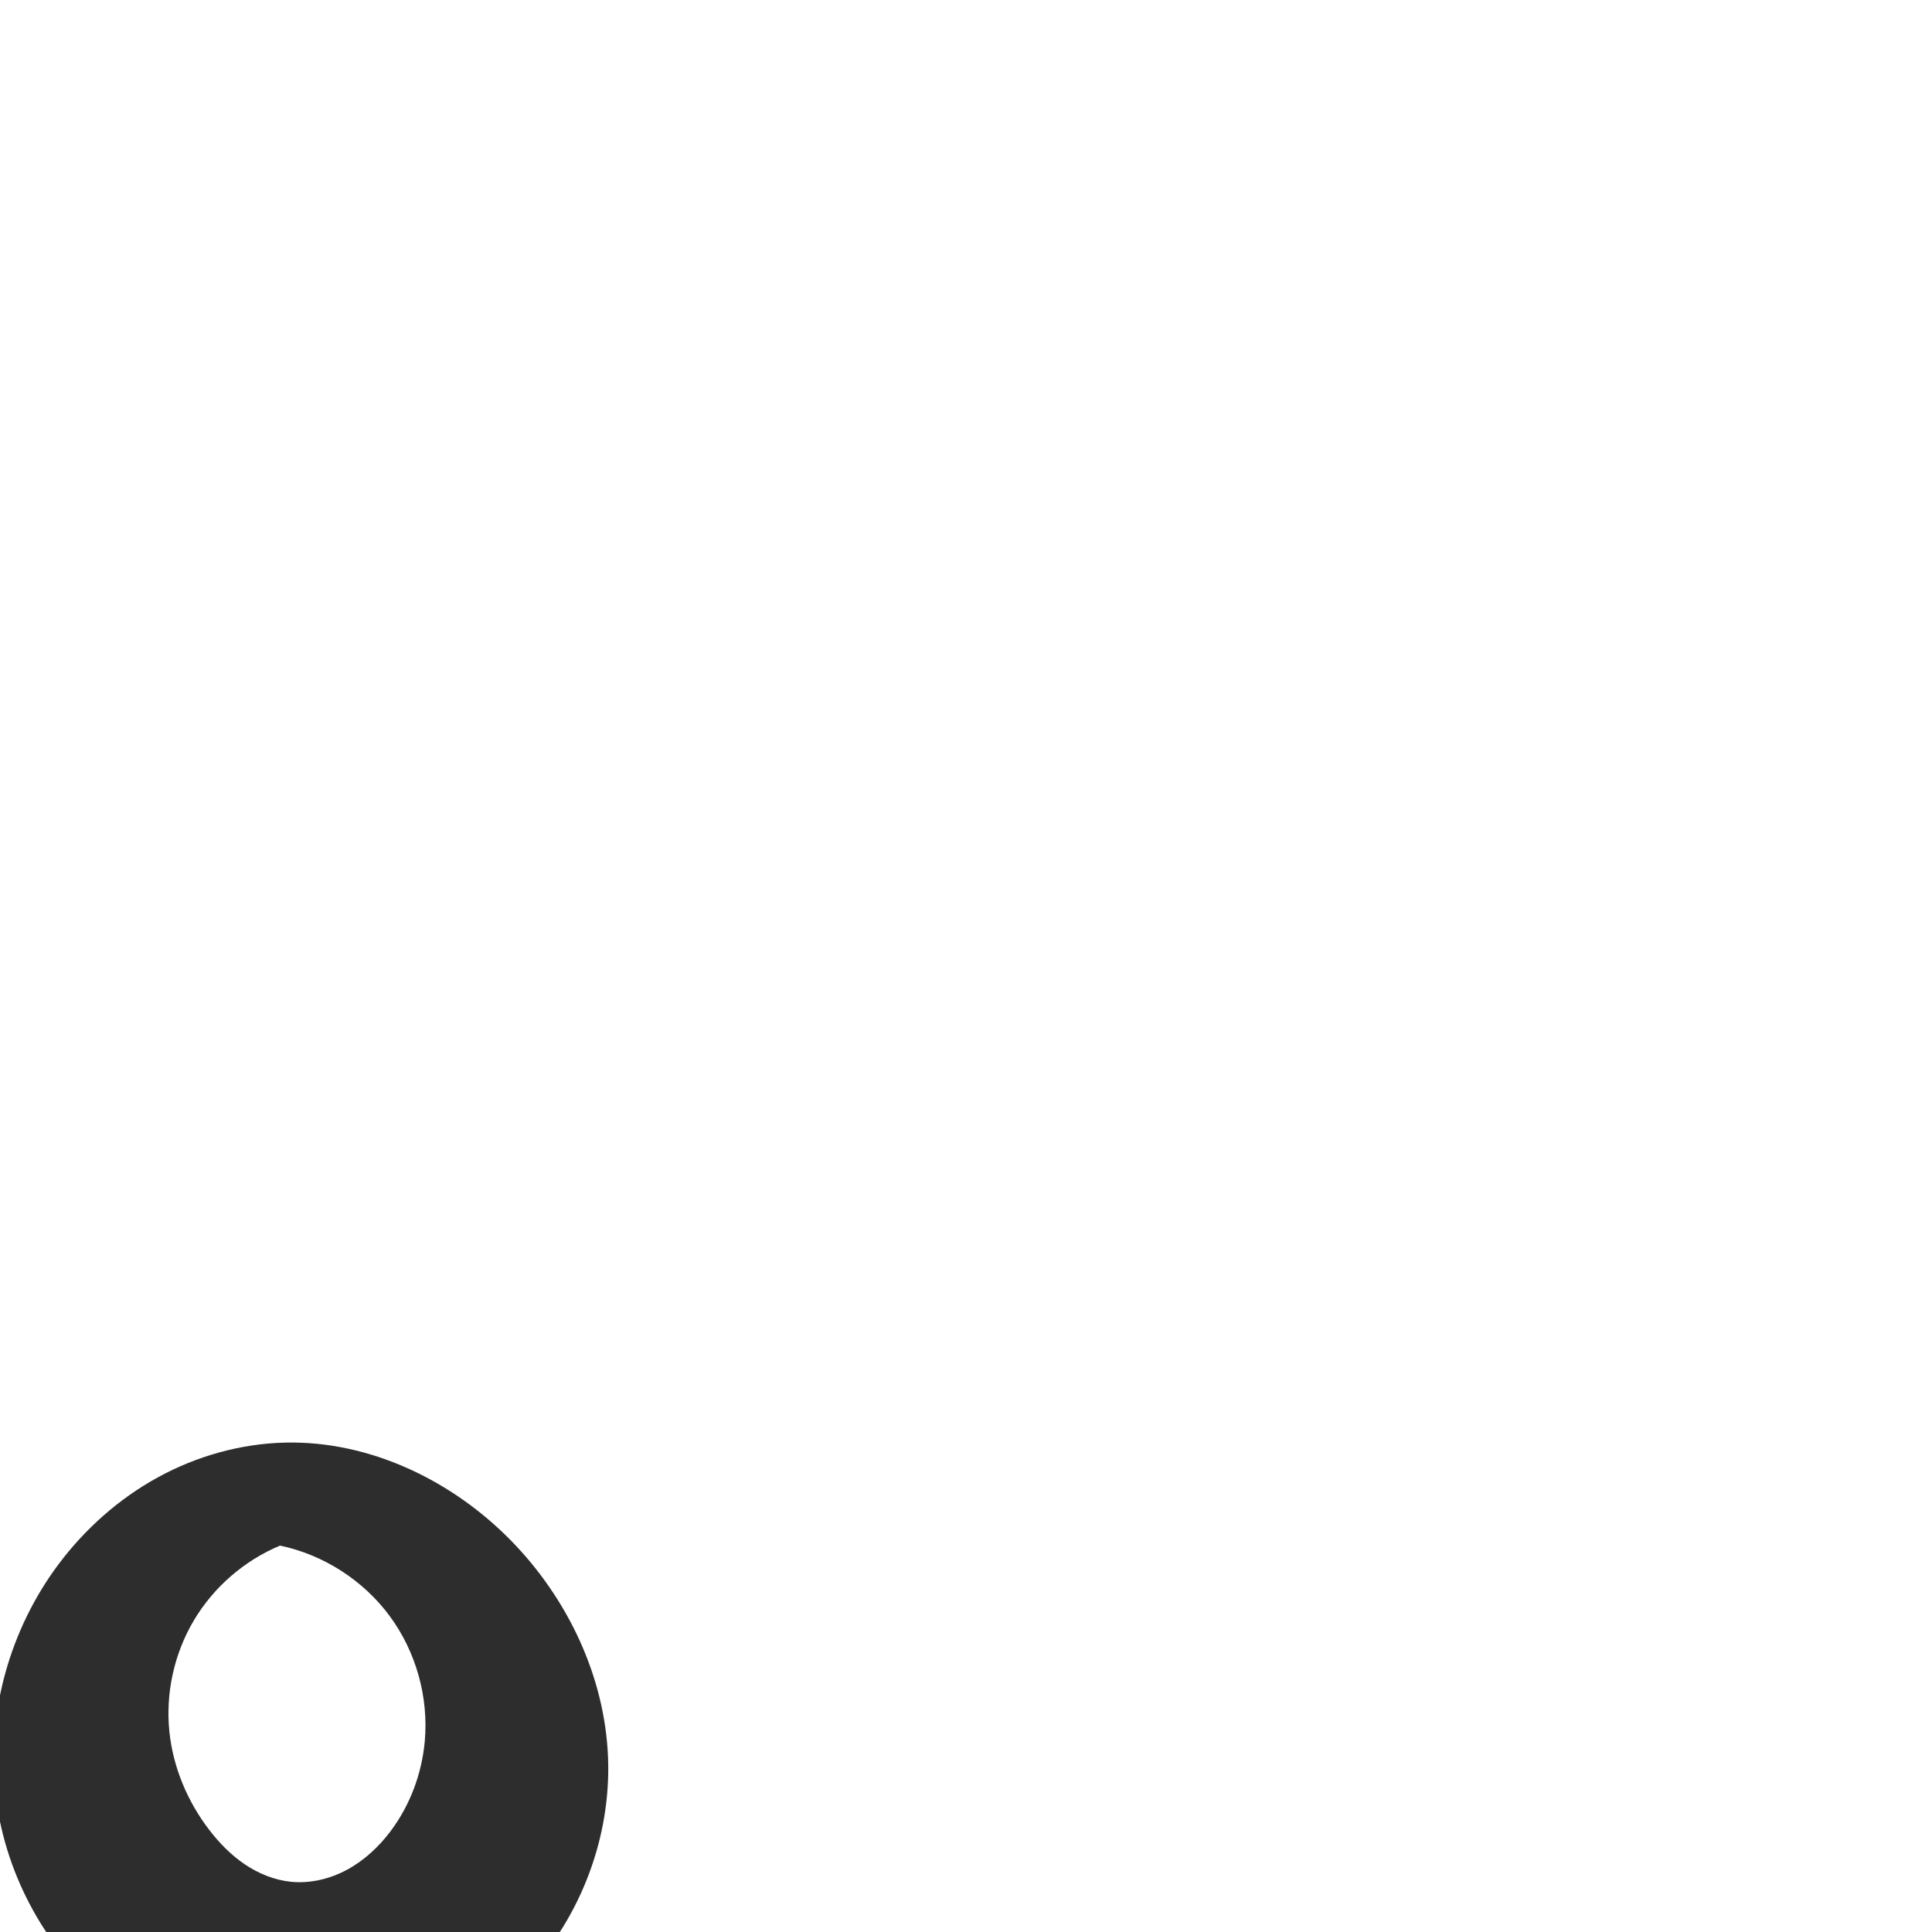
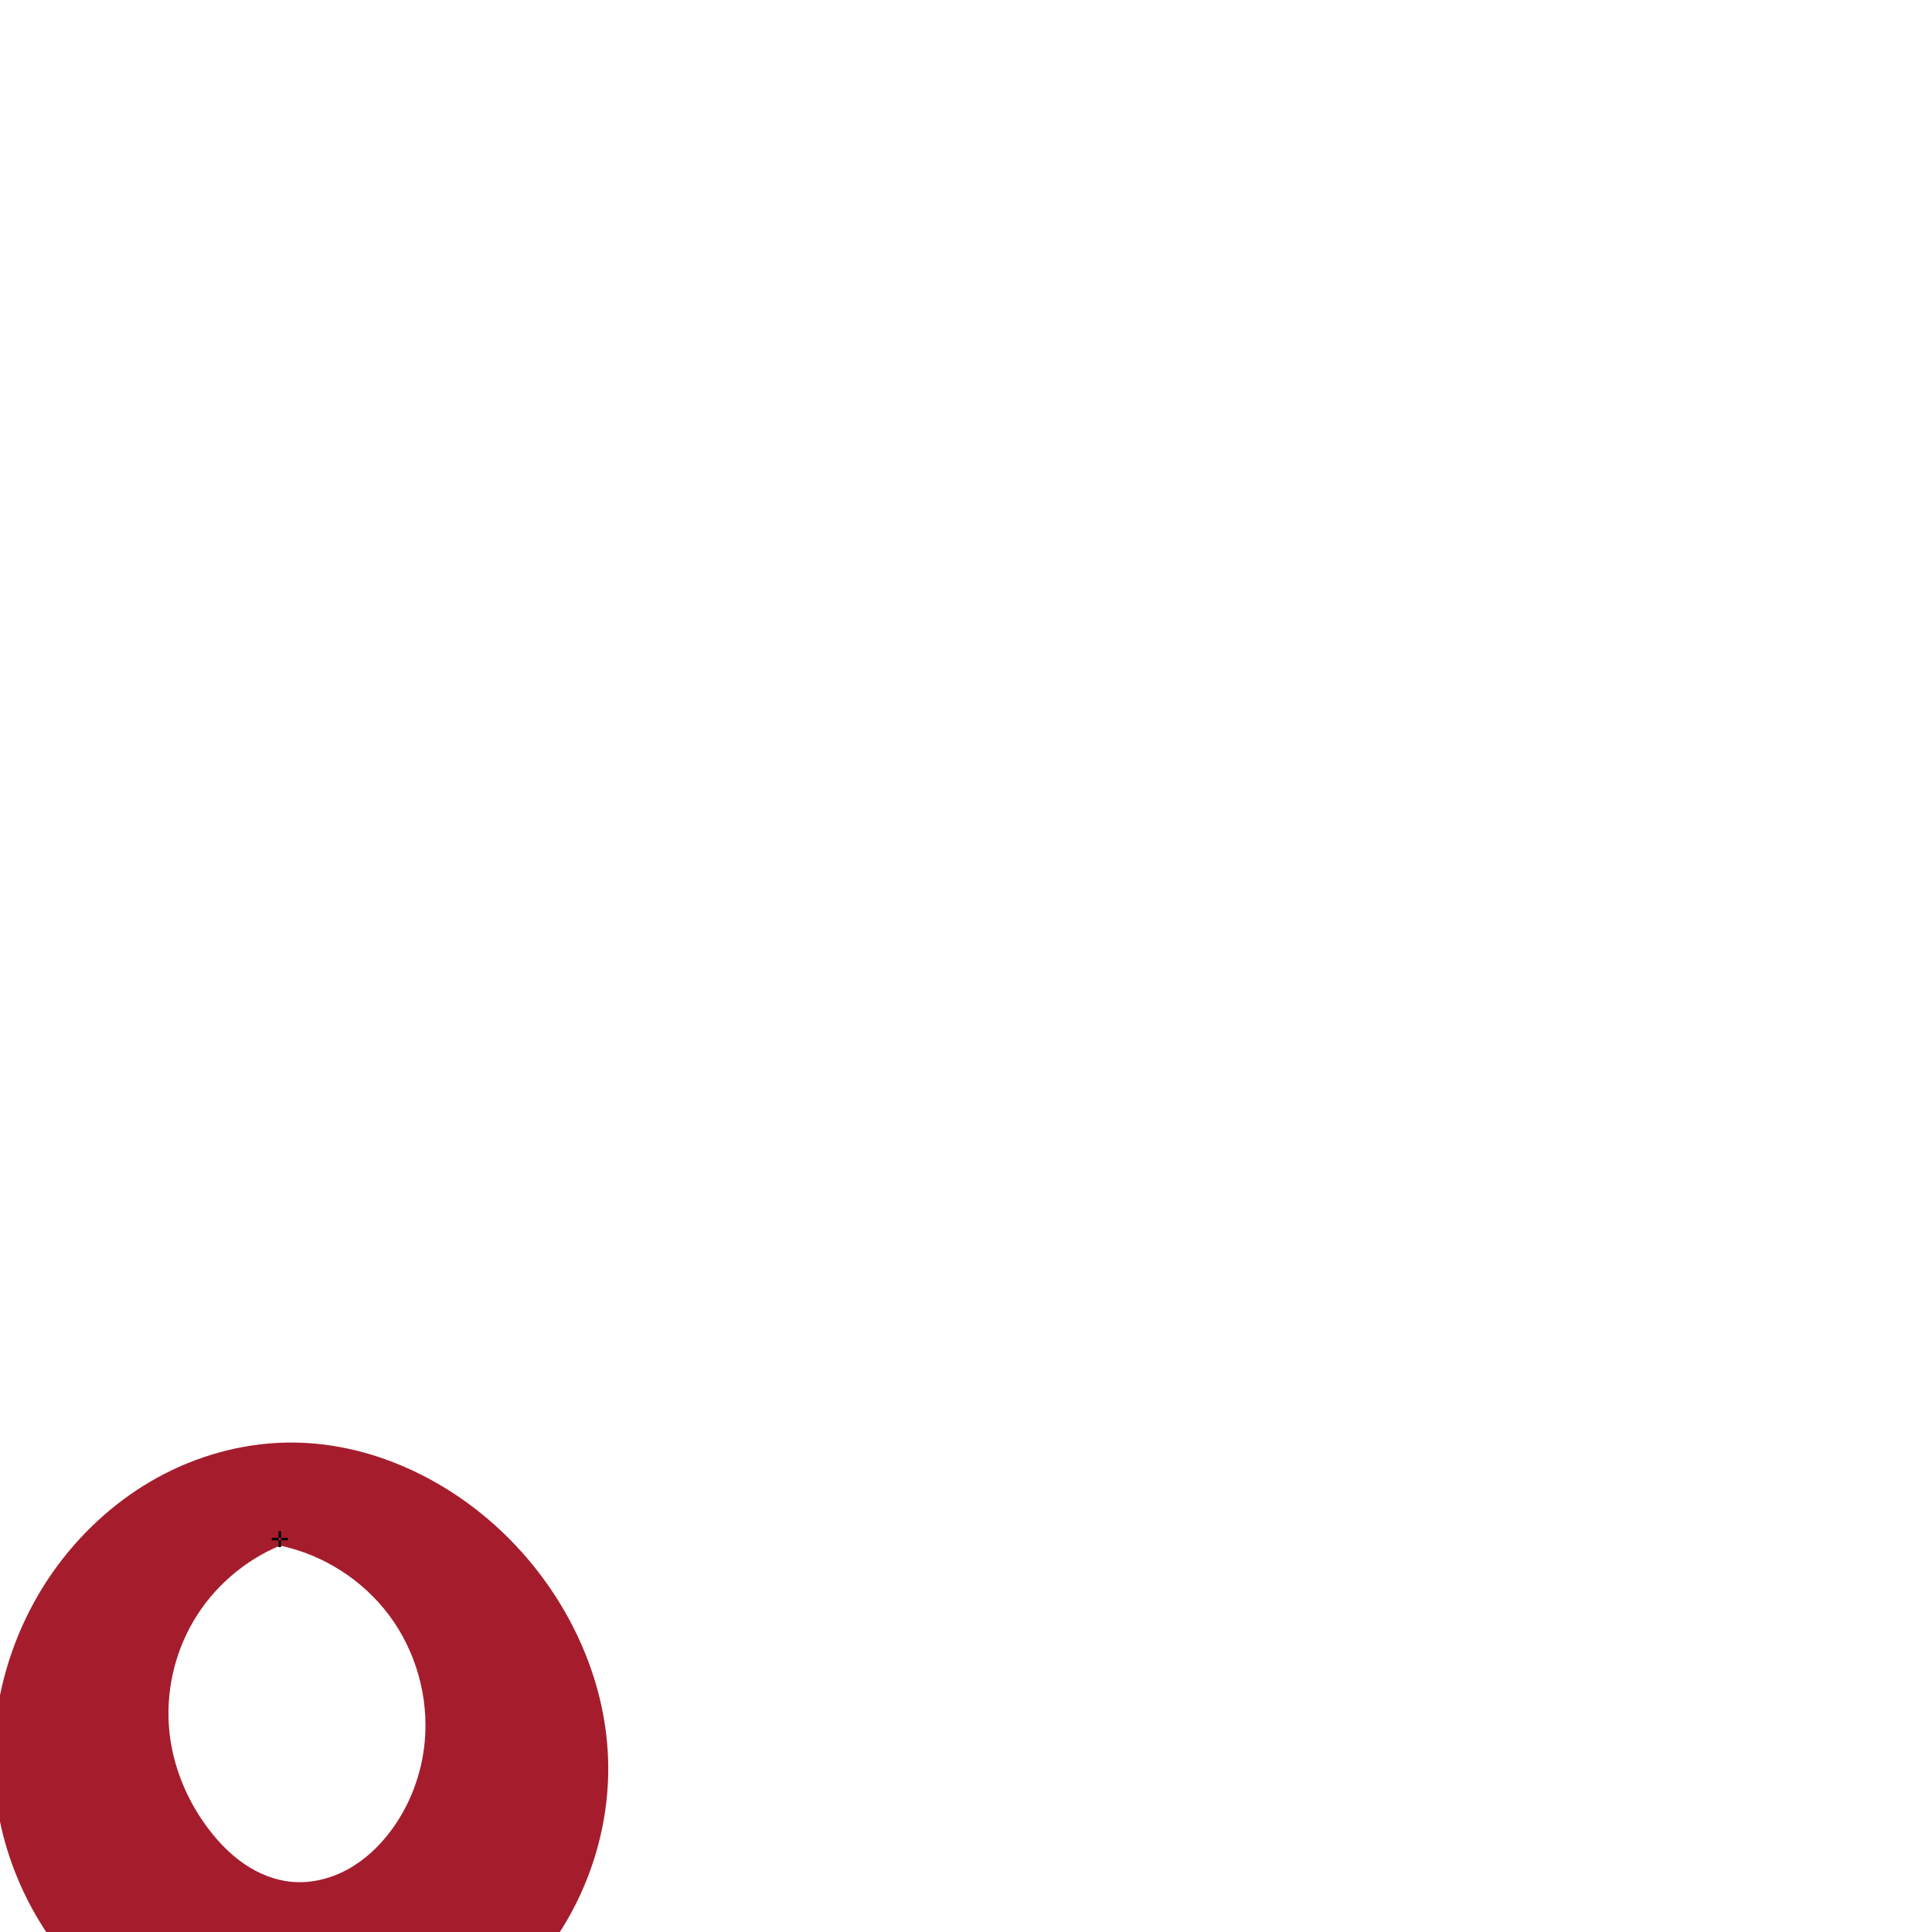
<svg xmlns="http://www.w3.org/2000/svg" xml:space="preserve" width="1000" height="1000" version="1.1" style="clip-rule:evenodd;fill-rule:evenodd;image-rendering:optimizeQuality;shape-rendering:geometricPrecision;text-rendering:geometricPrecision" viewBox="0 0 1000 1000" id="svg10">
  <defs id="defs4">
    <style type="text/css" id="style2">
   
    .fil0 {fill:#EF7F1A;fill-rule:nonzero}
   
  </style>
    <style type="text/css" id="style2-9">
   
    .fil0 {fill:#EF7F1A;fill-rule:nonzero}
   
  </style>
  </defs>
-   <path style="fill:#2d2d2d;stroke:none;stroke-width:2.12px;stroke-linecap:butt;stroke-linejoin:miter;stroke-opacity:1" d="m 87.679,896.391 c 1.916,18.401 9.364,36.096 20.632,50.77 5.232,6.813 11.318,13.038 18.441,17.839 7.123,4.802 15.32,8.147 23.868,8.999 10.042,1.001 20.285,-1.492 29.153,-6.31 8.868,-4.818 16.402,-11.883 22.455,-19.959 10.025,-13.377 16.083,-29.631 17.615,-46.278 2.106,-22.895 -4.474,-46.484 -18.129,-64.983 -13.654,-18.498 -34.257,-31.737 -56.757,-36.47 -18.486,7.702 -34.377,21.491 -44.607,38.707 -10.23,17.216 -14.744,37.766 -12.67,57.684 z m 176.744,-99.061 c 29.4,29.987 48.676,70.449 50.301,112.413 1.587,40.977 -13.984,82.305 -42.035,112.218 -28.051,29.913 -68.191,48.084 -109.167,49.674 -40.234,1.561 -80.846,-12.811 -111.241,-39.22 C 21.886,1006.006 1.998,967.858 -2.397,927.834 -6.965,886.238 5.209,843.169 30.287,809.67 c 13.772,-18.396 31.339,-34.011 51.499,-45.04 20.16,-11.03 42.912,-17.421 65.886,-17.945 43.618,-0.995 86.206,19.492 116.751,50.646 z" id="path850" />
+   <path style="fill:#a51d2d;stroke:none;stroke-width:2.12px;stroke-linecap:butt;stroke-linejoin:miter;stroke-opacity:1" d="m 87.679,896.391 c 1.916,18.401 9.364,36.096 20.632,50.77 5.232,6.813 11.318,13.038 18.441,17.839 7.123,4.802 15.32,8.147 23.868,8.999 10.042,1.001 20.285,-1.492 29.153,-6.31 8.868,-4.818 16.402,-11.883 22.455,-19.959 10.025,-13.377 16.083,-29.631 17.615,-46.278 2.106,-22.895 -4.474,-46.484 -18.129,-64.983 -13.654,-18.498 -34.257,-31.737 -56.757,-36.47 -18.486,7.702 -34.377,21.491 -44.607,38.707 -10.23,17.216 -14.744,37.766 -12.67,57.684 z m 176.744,-99.061 c 29.4,29.987 48.676,70.449 50.301,112.413 1.587,40.977 -13.984,82.305 -42.035,112.218 -28.051,29.913 -68.191,48.084 -109.167,49.674 -40.234,1.561 -80.846,-12.811 -111.241,-39.22 C 21.886,1006.006 1.998,967.858 -2.397,927.834 -6.965,886.238 5.209,843.169 30.287,809.67 c 13.772,-18.396 31.339,-34.011 51.499,-45.04 20.16,-11.03 42.912,-17.421 65.886,-17.945 43.618,-0.995 86.206,19.492 116.751,50.646 z" id="path850" />
+   <text text-anchor="middle" x="144.787" y="800.773" id="bottom" style="clip-rule:evenodd;fill-rule:evenodd;image-rendering:optimizeQuality;shape-rendering:geometricPrecision;text-rendering:geometricPrecision">✛</text>
</svg>
